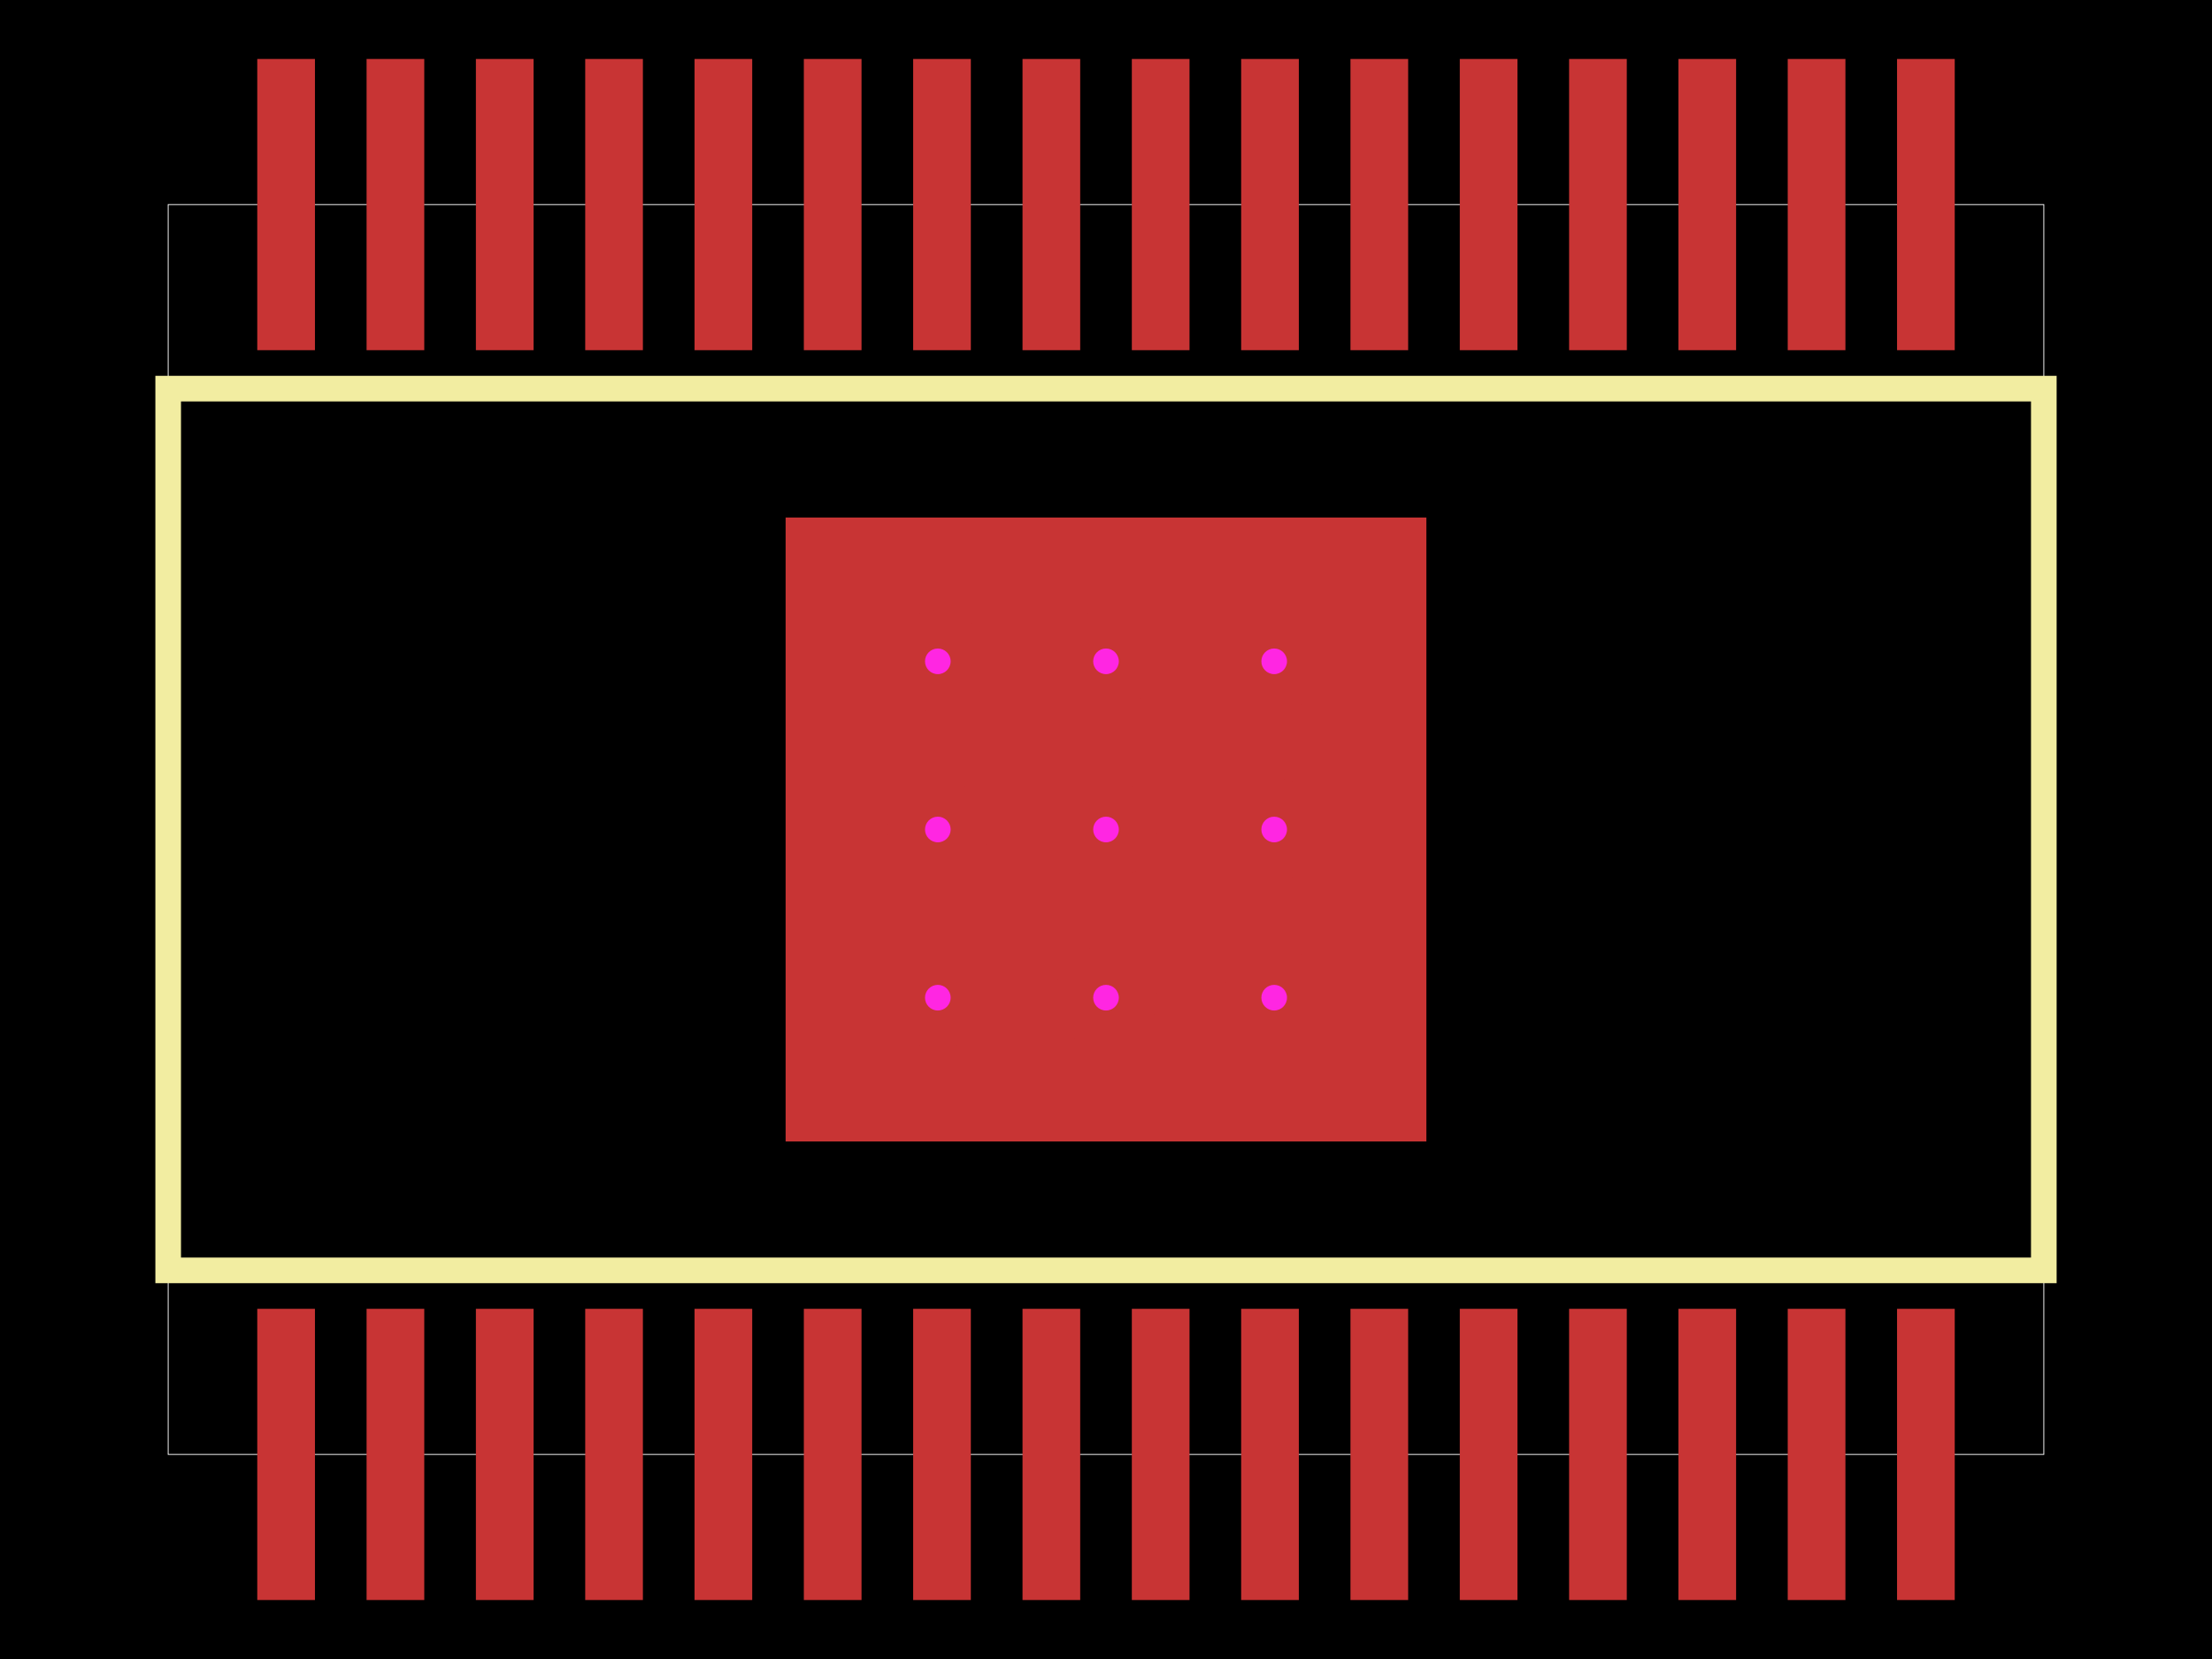
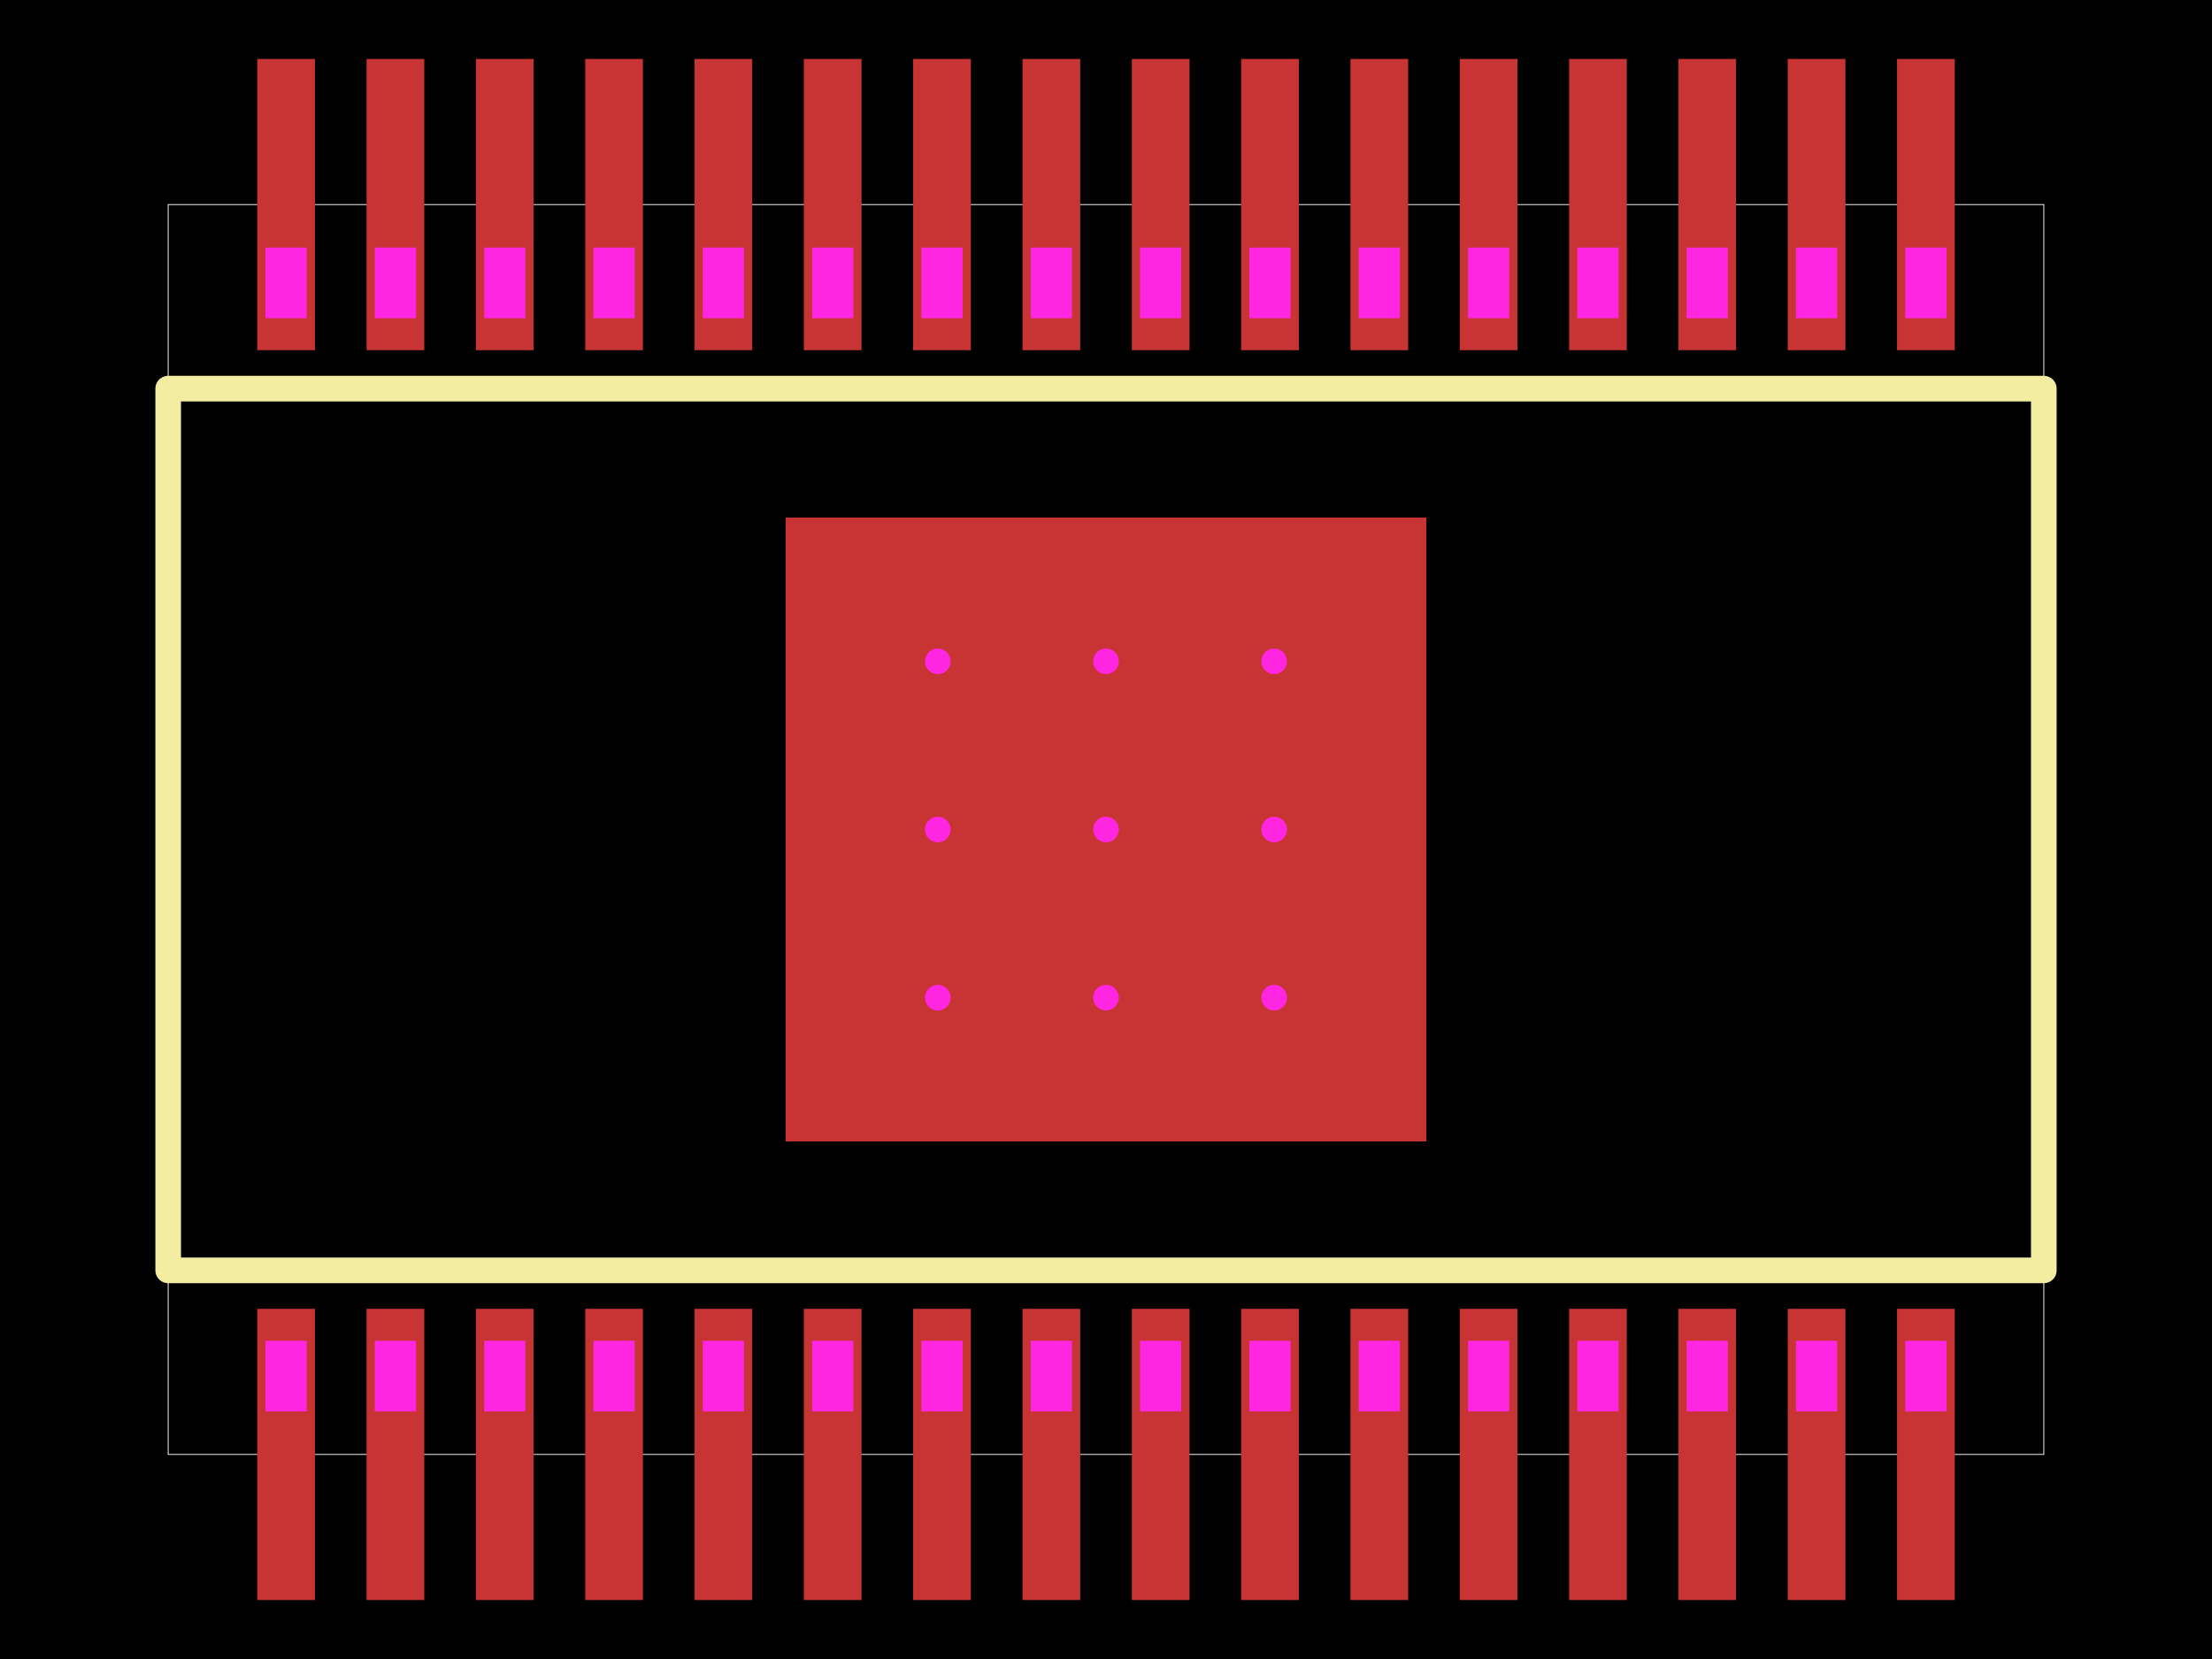
<svg xmlns="http://www.w3.org/2000/svg" width="800" height="600">
-   <style>
-               .boundary { fill: #000; }
-               .pcb-board { fill: none; }
-               .pcb-trace { fill: none; }
-               .pcb-hole-outer { fill: rgb(200, 52, 52); }
-               .pcb-hole-inner { fill: rgb(255, 38, 226); }
-               .pcb-pad { }
-               .pcb-boundary { fill: none; stroke: #fff; stroke-width: 0.3; }
-               .pcb-silkscreen { fill: none; }
-               .pcb-silkscreen-top { stroke: #f2eda1; }
-               .pcb-silkscreen-bottom { stroke: #f2eda1; }
-               .pcb-silkscreen-text { fill: #f2eda1; }
-             </style>
-   <rect class="boundary" x="0" y="0" width="800" height="600" />
-   <rect class="pcb-boundary" x="60.826" y="73.987" width="678.349" height="452.027" />
-   <g transform="translate(400, 300) rotate(0) scale(1, -1)">
-     <rect class="pcb-component" x="0" y="0" width="0" height="0" />
-     <rect class="pcb-component-outline" x="0" y="0" width="0" height="0" />
-   </g>
-   <rect class="pcb-pad" fill="rgb(200, 52, 52)" x="93.043" y="473.354" width="20.863" height="105.319" />
-   <rect class="pcb-pad" fill="rgb(200, 52, 52)" x="132.578" y="473.354" width="20.863" height="105.319" />
-   <rect class="pcb-pad" fill="rgb(200, 52, 52)" x="172.114" y="473.354" width="20.863" height="105.319" />
-   <rect class="pcb-pad" fill="rgb(200, 52, 52)" x="211.65" y="473.354" width="20.863" height="105.319" />
-   <rect class="pcb-pad" fill="rgb(200, 52, 52)" x="251.186" y="473.354" width="20.863" height="105.319" />
-   <rect class="pcb-pad" fill="rgb(200, 52, 52)" x="290.721" y="473.354" width="20.863" height="105.319" />
-   <rect class="pcb-pad" fill="rgb(200, 52, 52)" x="330.257" y="473.354" width="20.863" height="105.319" />
-   <rect class="pcb-pad" fill="rgb(200, 52, 52)" x="369.808" y="473.354" width="20.863" height="105.319" />
-   <rect class="pcb-pad" fill="rgb(200, 52, 52)" x="409.344" y="473.354" width="20.863" height="105.319" />
-   <rect class="pcb-pad" fill="rgb(200, 52, 52)" x="448.88" y="473.354" width="20.863" height="105.319" />
-   <rect class="pcb-pad" fill="rgb(200, 52, 52)" x="488.415" y="473.354" width="20.863" height="105.319" />
-   <rect class="pcb-pad" fill="rgb(200, 52, 52)" x="527.951" y="473.354" width="20.863" height="105.319" />
-   <rect class="pcb-pad" fill="rgb(200, 52, 52)" x="567.487" y="473.354" width="20.863" height="105.319" />
-   <rect class="pcb-pad" fill="rgb(200, 52, 52)" x="607.023" y="473.354" width="20.863" height="105.319" />
-   <rect class="pcb-pad" fill="rgb(200, 52, 52)" x="646.558" y="473.354" width="20.863" height="105.319" />
-   <rect class="pcb-pad" fill="rgb(200, 52, 52)" x="686.094" y="473.354" width="20.863" height="105.319" />
-   <rect class="pcb-pad" fill="rgb(200, 52, 52)" x="93.043" y="21.327" width="20.863" height="105.319" />
-   <rect class="pcb-pad" fill="rgb(200, 52, 52)" x="132.578" y="21.327" width="20.863" height="105.319" />
-   <rect class="pcb-pad" fill="rgb(200, 52, 52)" x="172.114" y="21.327" width="20.863" height="105.319" />
-   <rect class="pcb-pad" fill="rgb(200, 52, 52)" x="211.65" y="21.327" width="20.863" height="105.319" />
-   <rect class="pcb-pad" fill="rgb(200, 52, 52)" x="251.186" y="21.327" width="20.863" height="105.319" />
-   <rect class="pcb-pad" fill="rgb(200, 52, 52)" x="290.721" y="21.327" width="20.863" height="105.319" />
-   <rect class="pcb-pad" fill="rgb(200, 52, 52)" x="330.257" y="21.327" width="20.863" height="105.319" />
-   <rect class="pcb-pad" fill="rgb(200, 52, 52)" x="369.808" y="21.327" width="20.863" height="105.319" />
-   <rect class="pcb-pad" fill="rgb(200, 52, 52)" x="409.344" y="21.327" width="20.863" height="105.319" />
-   <rect class="pcb-pad" fill="rgb(200, 52, 52)" x="448.88" y="21.327" width="20.863" height="105.319" />
-   <rect class="pcb-pad" fill="rgb(200, 52, 52)" x="488.415" y="21.327" width="20.863" height="105.319" />
-   <rect class="pcb-pad" fill="rgb(200, 52, 52)" x="527.951" y="21.327" width="20.863" height="105.319" />
-   <rect class="pcb-pad" fill="rgb(200, 52, 52)" x="567.487" y="21.327" width="20.863" height="105.319" />
-   <rect class="pcb-pad" fill="rgb(200, 52, 52)" x="607.023" y="21.327" width="20.863" height="105.319" />
-   <rect class="pcb-pad" fill="rgb(200, 52, 52)" x="646.558" y="21.327" width="20.863" height="105.319" />
-   <rect class="pcb-pad" fill="rgb(200, 52, 52)" x="686.094" y="21.327" width="20.863" height="105.319" />
-   <rect class="pcb-pad" fill="rgb(200, 52, 52)" x="284.127" y="187.169" width="231.745" height="225.663" />
+   <style />
+   <rect class="boundary" x="0" y="0" fill="#000" width="800" height="600" />
+   <rect class="pcb-boundary" fill="none" stroke="#fff" stroke-width="0.3" x="60.826" y="73.987" width="678.349" height="452.027" />
+   <rect class="pcb-pad" fill="rgb(200, 52, 52)" x="93.043" y="473.354" width="20.863" height="105.319" data-layer="top" />
+   <rect class="pcb-pad" fill="rgb(200, 52, 52)" x="132.578" y="473.354" width="20.863" height="105.319" data-layer="top" />
+   <rect class="pcb-pad" fill="rgb(200, 52, 52)" x="172.114" y="473.354" width="20.863" height="105.319" data-layer="top" />
+   <rect class="pcb-pad" fill="rgb(200, 52, 52)" x="211.65" y="473.354" width="20.863" height="105.319" data-layer="top" />
+   <rect class="pcb-pad" fill="rgb(200, 52, 52)" x="251.186" y="473.354" width="20.863" height="105.319" data-layer="top" />
+   <rect class="pcb-pad" fill="rgb(200, 52, 52)" x="290.721" y="473.354" width="20.863" height="105.319" data-layer="top" />
+   <rect class="pcb-pad" fill="rgb(200, 52, 52)" x="330.257" y="473.354" width="20.863" height="105.319" data-layer="top" />
+   <rect class="pcb-pad" fill="rgb(200, 52, 52)" x="369.808" y="473.354" width="20.863" height="105.319" data-layer="top" />
+   <rect class="pcb-pad" fill="rgb(200, 52, 52)" x="409.344" y="473.354" width="20.863" height="105.319" data-layer="top" />
+   <rect class="pcb-pad" fill="rgb(200, 52, 52)" x="448.88" y="473.354" width="20.863" height="105.319" data-layer="top" />
+   <rect class="pcb-pad" fill="rgb(200, 52, 52)" x="488.415" y="473.354" width="20.863" height="105.319" data-layer="top" />
+   <rect class="pcb-pad" fill="rgb(200, 52, 52)" x="527.951" y="473.354" width="20.863" height="105.319" data-layer="top" />
+   <rect class="pcb-pad" fill="rgb(200, 52, 52)" x="567.487" y="473.354" width="20.863" height="105.319" data-layer="top" />
+   <rect class="pcb-pad" fill="rgb(200, 52, 52)" x="607.023" y="473.354" width="20.863" height="105.319" data-layer="top" />
+   <rect class="pcb-pad" fill="rgb(200, 52, 52)" x="646.558" y="473.354" width="20.863" height="105.319" data-layer="top" />
+   <rect class="pcb-pad" fill="rgb(200, 52, 52)" x="686.094" y="473.354" width="20.863" height="105.319" data-layer="top" />
+   <rect class="pcb-pad" fill="rgb(200, 52, 52)" x="93.043" y="21.327" width="20.863" height="105.319" data-layer="top" />
+   <rect class="pcb-pad" fill="rgb(200, 52, 52)" x="132.578" y="21.327" width="20.863" height="105.319" data-layer="top" />
+   <rect class="pcb-pad" fill="rgb(200, 52, 52)" x="172.114" y="21.327" width="20.863" height="105.319" data-layer="top" />
+   <rect class="pcb-pad" fill="rgb(200, 52, 52)" x="211.65" y="21.327" width="20.863" height="105.319" data-layer="top" />
+   <rect class="pcb-pad" fill="rgb(200, 52, 52)" x="251.186" y="21.327" width="20.863" height="105.319" data-layer="top" />
+   <rect class="pcb-pad" fill="rgb(200, 52, 52)" x="290.721" y="21.327" width="20.863" height="105.319" data-layer="top" />
+   <rect class="pcb-pad" fill="rgb(200, 52, 52)" x="330.257" y="21.327" width="20.863" height="105.319" data-layer="top" />
+   <rect class="pcb-pad" fill="rgb(200, 52, 52)" x="369.808" y="21.327" width="20.863" height="105.319" data-layer="top" />
+   <rect class="pcb-pad" fill="rgb(200, 52, 52)" x="409.344" y="21.327" width="20.863" height="105.319" data-layer="top" />
+   <rect class="pcb-pad" fill="rgb(200, 52, 52)" x="448.88" y="21.327" width="20.863" height="105.319" data-layer="top" />
+   <rect class="pcb-pad" fill="rgb(200, 52, 52)" x="488.415" y="21.327" width="20.863" height="105.319" data-layer="top" />
+   <rect class="pcb-pad" fill="rgb(200, 52, 52)" x="527.951" y="21.327" width="20.863" height="105.319" data-layer="top" />
+   <rect class="pcb-pad" fill="rgb(200, 52, 52)" x="567.487" y="21.327" width="20.863" height="105.319" data-layer="top" />
+   <rect class="pcb-pad" fill="rgb(200, 52, 52)" x="607.023" y="21.327" width="20.863" height="105.319" data-layer="top" />
+   <rect class="pcb-pad" fill="rgb(200, 52, 52)" x="646.558" y="21.327" width="20.863" height="105.319" data-layer="top" />
+   <rect class="pcb-pad" fill="rgb(200, 52, 52)" x="686.094" y="21.327" width="20.863" height="105.319" data-layer="top" />
+   <rect class="pcb-pad" fill="rgb(200, 52, 52)" x="284.127" y="187.169" width="231.745" height="225.663" data-layer="top" />
+   <polygon class="pcb-cutout pcb-cutout-polygon" points="96.025,510.456 96.025,484.909 110.927,484.909 110.927,510.456" fill="#FF26E2" />
+   <polygon class="pcb-cutout pcb-cutout-polygon" points="135.562,510.456 135.562,484.909 150.463,484.909 150.463,510.456" fill="#FF26E2" />
+   <polygon class="pcb-cutout pcb-cutout-polygon" points="175.097,510.456 175.097,484.909 190,484.909 190,510.456" fill="#FF26E2" />
+   <polygon class="pcb-cutout pcb-cutout-polygon" points="214.635,510.456 214.635,484.909 229.536,484.909 229.536,510.456" fill="#FF26E2" />
+   <polygon class="pcb-cutout pcb-cutout-polygon" points="254.17,510.456 254.17,484.909 269.073,484.909 269.073,510.456" fill="#FF26E2" />
+   <polygon class="pcb-cutout pcb-cutout-polygon" points="293.708,510.456 293.708,484.909 308.609,484.909 308.609,510.456" fill="#FF26E2" />
+   <polygon class="pcb-cutout pcb-cutout-polygon" points="333.243,510.456 333.243,484.909 348.146,484.909 348.146,510.456" fill="#FF26E2" />
+   <polygon class="pcb-cutout pcb-cutout-polygon" points="372.781,510.456 372.781,484.909 387.684,484.909 387.684,510.456" fill="#FF26E2" />
+   <polygon class="pcb-cutout pcb-cutout-polygon" points="412.316,510.456 412.316,484.909 427.219,484.909 427.219,510.456" fill="#FF26E2" />
+   <polygon class="pcb-cutout pcb-cutout-polygon" points="451.854,510.456 451.854,484.909 466.757,484.909 466.757,510.456" fill="#FF26E2" />
+   <polygon class="pcb-cutout pcb-cutout-polygon" points="491.391,510.456 491.391,484.909 506.292,484.909 506.292,510.456" fill="#FF26E2" />
+   <polygon class="pcb-cutout pcb-cutout-polygon" points="530.927,510.456 530.927,484.909 545.83,484.909 545.83,510.456" fill="#FF26E2" />
+   <polygon class="pcb-cutout pcb-cutout-polygon" points="570.464,510.456 570.464,484.909 585.365,484.909 585.365,510.456" fill="#FF26E2" />
+   <polygon class="pcb-cutout pcb-cutout-polygon" points="610,510.456 610,484.909 624.903,484.909 624.903,510.456" fill="#FF26E2" />
+   <polygon class="pcb-cutout pcb-cutout-polygon" points="649.537,510.456 649.537,484.909 664.438,484.909 664.438,510.456" fill="#FF26E2" />
+   <polygon class="pcb-cutout pcb-cutout-polygon" points="689.073,510.456 689.073,484.909 703.975,484.909 703.975,510.456" fill="#FF26E2" />
+   <polygon class="pcb-cutout pcb-cutout-polygon" points="96.025,89.544 96.025,115.091 110.927,115.091 110.927,89.544" fill="#FF26E2" />
+   <polygon class="pcb-cutout pcb-cutout-polygon" points="135.562,89.544 135.562,115.091 150.463,115.091 150.463,89.544" fill="#FF26E2" />
+   <polygon class="pcb-cutout pcb-cutout-polygon" points="175.097,89.544 175.097,115.091 190,115.091 190,89.544" fill="#FF26E2" />
+   <polygon class="pcb-cutout pcb-cutout-polygon" points="214.635,89.544 214.635,115.091 229.536,115.091 229.536,89.544" fill="#FF26E2" />
+   <polygon class="pcb-cutout pcb-cutout-polygon" points="254.17,89.544 254.17,115.091 269.073,115.091 269.073,89.544" fill="#FF26E2" />
+   <polygon class="pcb-cutout pcb-cutout-polygon" points="293.708,89.544 293.708,115.091 308.609,115.091 308.609,89.544" fill="#FF26E2" />
+   <polygon class="pcb-cutout pcb-cutout-polygon" points="333.243,89.544 333.243,115.091 348.146,115.091 348.146,89.544" fill="#FF26E2" />
+   <polygon class="pcb-cutout pcb-cutout-polygon" points="372.781,89.544 372.781,115.091 387.684,115.091 387.684,89.544" fill="#FF26E2" />
+   <polygon class="pcb-cutout pcb-cutout-polygon" points="412.316,89.544 412.316,115.091 427.219,115.091 427.219,89.544" fill="#FF26E2" />
+   <polygon class="pcb-cutout pcb-cutout-polygon" points="451.854,89.544 451.854,115.091 466.757,115.091 466.757,89.544" fill="#FF26E2" />
+   <polygon class="pcb-cutout pcb-cutout-polygon" points="491.391,89.544 491.391,115.091 506.292,115.091 506.292,89.544" fill="#FF26E2" />
+   <polygon class="pcb-cutout pcb-cutout-polygon" points="530.927,89.544 530.927,115.091 545.83,115.091 545.83,89.544" fill="#FF26E2" />
+   <polygon class="pcb-cutout pcb-cutout-polygon" points="570.464,89.544 570.464,115.091 585.365,115.091 585.365,89.544" fill="#FF26E2" />
+   <polygon class="pcb-cutout pcb-cutout-polygon" points="610,89.544 610,115.091 624.903,115.091 624.903,89.544" fill="#FF26E2" />
+   <polygon class="pcb-cutout pcb-cutout-polygon" points="649.537,89.544 649.537,115.091 664.438,115.091 664.438,89.544" fill="#FF26E2" />
+   <polygon class="pcb-cutout pcb-cutout-polygon" points="689.073,89.544 689.073,115.091 703.975,115.091 703.975,89.544" fill="#FF26E2" />
  <g>
-     <circle class="pcb-hole-outer" cx="460.825" cy="239.175" r="18.54" />
-     <circle class="pcb-hole-inner" cx="460.825" cy="239.175" r="4.635" />
+     <circle class="pcb-hole-outer" fill="rgb(200, 52, 52)" cx="460.825" cy="239.175" r="18.54" />
+     <circle class="pcb-hole-inner" fill="#FF26E2" cx="460.825" cy="239.175" r="4.635" />
  </g>
  <g>
-     <circle class="pcb-hole-outer" cx="339.175" cy="239.175" r="18.54" />
-     <circle class="pcb-hole-inner" cx="339.175" cy="239.175" r="4.635" />
+     <circle class="pcb-hole-outer" fill="rgb(200, 52, 52)" cx="339.175" cy="239.175" r="18.54" />
+     <circle class="pcb-hole-inner" fill="#FF26E2" cx="339.175" cy="239.175" r="4.635" />
  </g>
  <g>
-     <circle class="pcb-hole-outer" cx="339.175" cy="360.825" r="18.54" />
-     <circle class="pcb-hole-inner" cx="339.175" cy="360.825" r="4.635" />
+     <circle class="pcb-hole-outer" fill="rgb(200, 52, 52)" cx="339.175" cy="360.825" r="18.54" />
+     <circle class="pcb-hole-inner" fill="#FF26E2" cx="339.175" cy="360.825" r="4.635" />
  </g>
  <g>
-     <circle class="pcb-hole-outer" cx="460.825" cy="360.825" r="18.54" />
-     <circle class="pcb-hole-inner" cx="460.825" cy="360.825" r="4.635" />
+     <circle class="pcb-hole-outer" fill="rgb(200, 52, 52)" cx="460.825" cy="360.825" r="18.54" />
+     <circle class="pcb-hole-inner" fill="#FF26E2" cx="460.825" cy="360.825" r="4.635" />
  </g>
  <g>
-     <circle class="pcb-hole-outer" cx="460.825" cy="300" r="18.54" />
-     <circle class="pcb-hole-inner" cx="460.825" cy="300" r="4.635" />
+     <circle class="pcb-hole-outer" fill="rgb(200, 52, 52)" cx="460.825" cy="300" r="18.54" />
+     <circle class="pcb-hole-inner" fill="#FF26E2" cx="460.825" cy="300" r="4.635" />
  </g>
  <g>
-     <circle class="pcb-hole-outer" cx="339.175" cy="300" r="18.54" />
-     <circle class="pcb-hole-inner" cx="339.175" cy="300" r="4.635" />
+     <circle class="pcb-hole-outer" fill="rgb(200, 52, 52)" cx="339.175" cy="300" r="18.54" />
+     <circle class="pcb-hole-inner" fill="#FF26E2" cx="339.175" cy="300" r="4.635" />
  </g>
  <g>
-     <circle class="pcb-hole-outer" cx="400" cy="239.175" r="18.54" />
-     <circle class="pcb-hole-inner" cx="400" cy="239.175" r="4.635" />
+     <circle class="pcb-hole-outer" fill="rgb(200, 52, 52)" cx="400" cy="239.175" r="18.54" />
+     <circle class="pcb-hole-inner" fill="#FF26E2" cx="400" cy="239.175" r="4.635" />
  </g>
  <g>
-     <circle class="pcb-hole-outer" cx="400" cy="360.825" r="18.54" />
-     <circle class="pcb-hole-inner" cx="400" cy="360.825" r="4.635" />
+     <circle class="pcb-hole-outer" fill="rgb(200, 52, 52)" cx="400" cy="360.825" r="18.54" />
+     <circle class="pcb-hole-inner" fill="#FF26E2" cx="400" cy="360.825" r="4.635" />
  </g>
  <g>
-     <circle class="pcb-hole-outer" cx="400" cy="300" r="18.54" />
-     <circle class="pcb-hole-inner" cx="400" cy="300" r="4.635" />
+     <circle class="pcb-hole-outer" fill="rgb(200, 52, 52)" cx="400" cy="300" r="18.54" />
+     <circle class="pcb-hole-inner" fill="#FF26E2" cx="400" cy="300" r="4.635" />
  </g>
-   <path class="pcb-silkscreen pcb-silkscreen-top" d="M 60.826 459.448 L 60.826 140.552 L 739.174 140.552 L 739.174 459.448 L 60.826 459.448 Z" stroke-width="9.27" data-pcb-component-id="pcb_component_1" data-pcb-silkscreen-path-id="pcb_silkscreen_path_102" />
+   <path class="pcb-silkscreen pcb-silkscreen-top" d="M 60.826 459.448 L 60.826 140.552 L 739.174 140.552 L 739.174 459.448 L 60.826 459.448 Z" fill="none" stroke="#f2eda1" stroke-width="9.27" stroke-linecap="round" stroke-linejoin="round" data-pcb-component-id="pcb_component_1" data-pcb-silkscreen-path-id="pcb_silkscreen_path_102" />
</svg>
